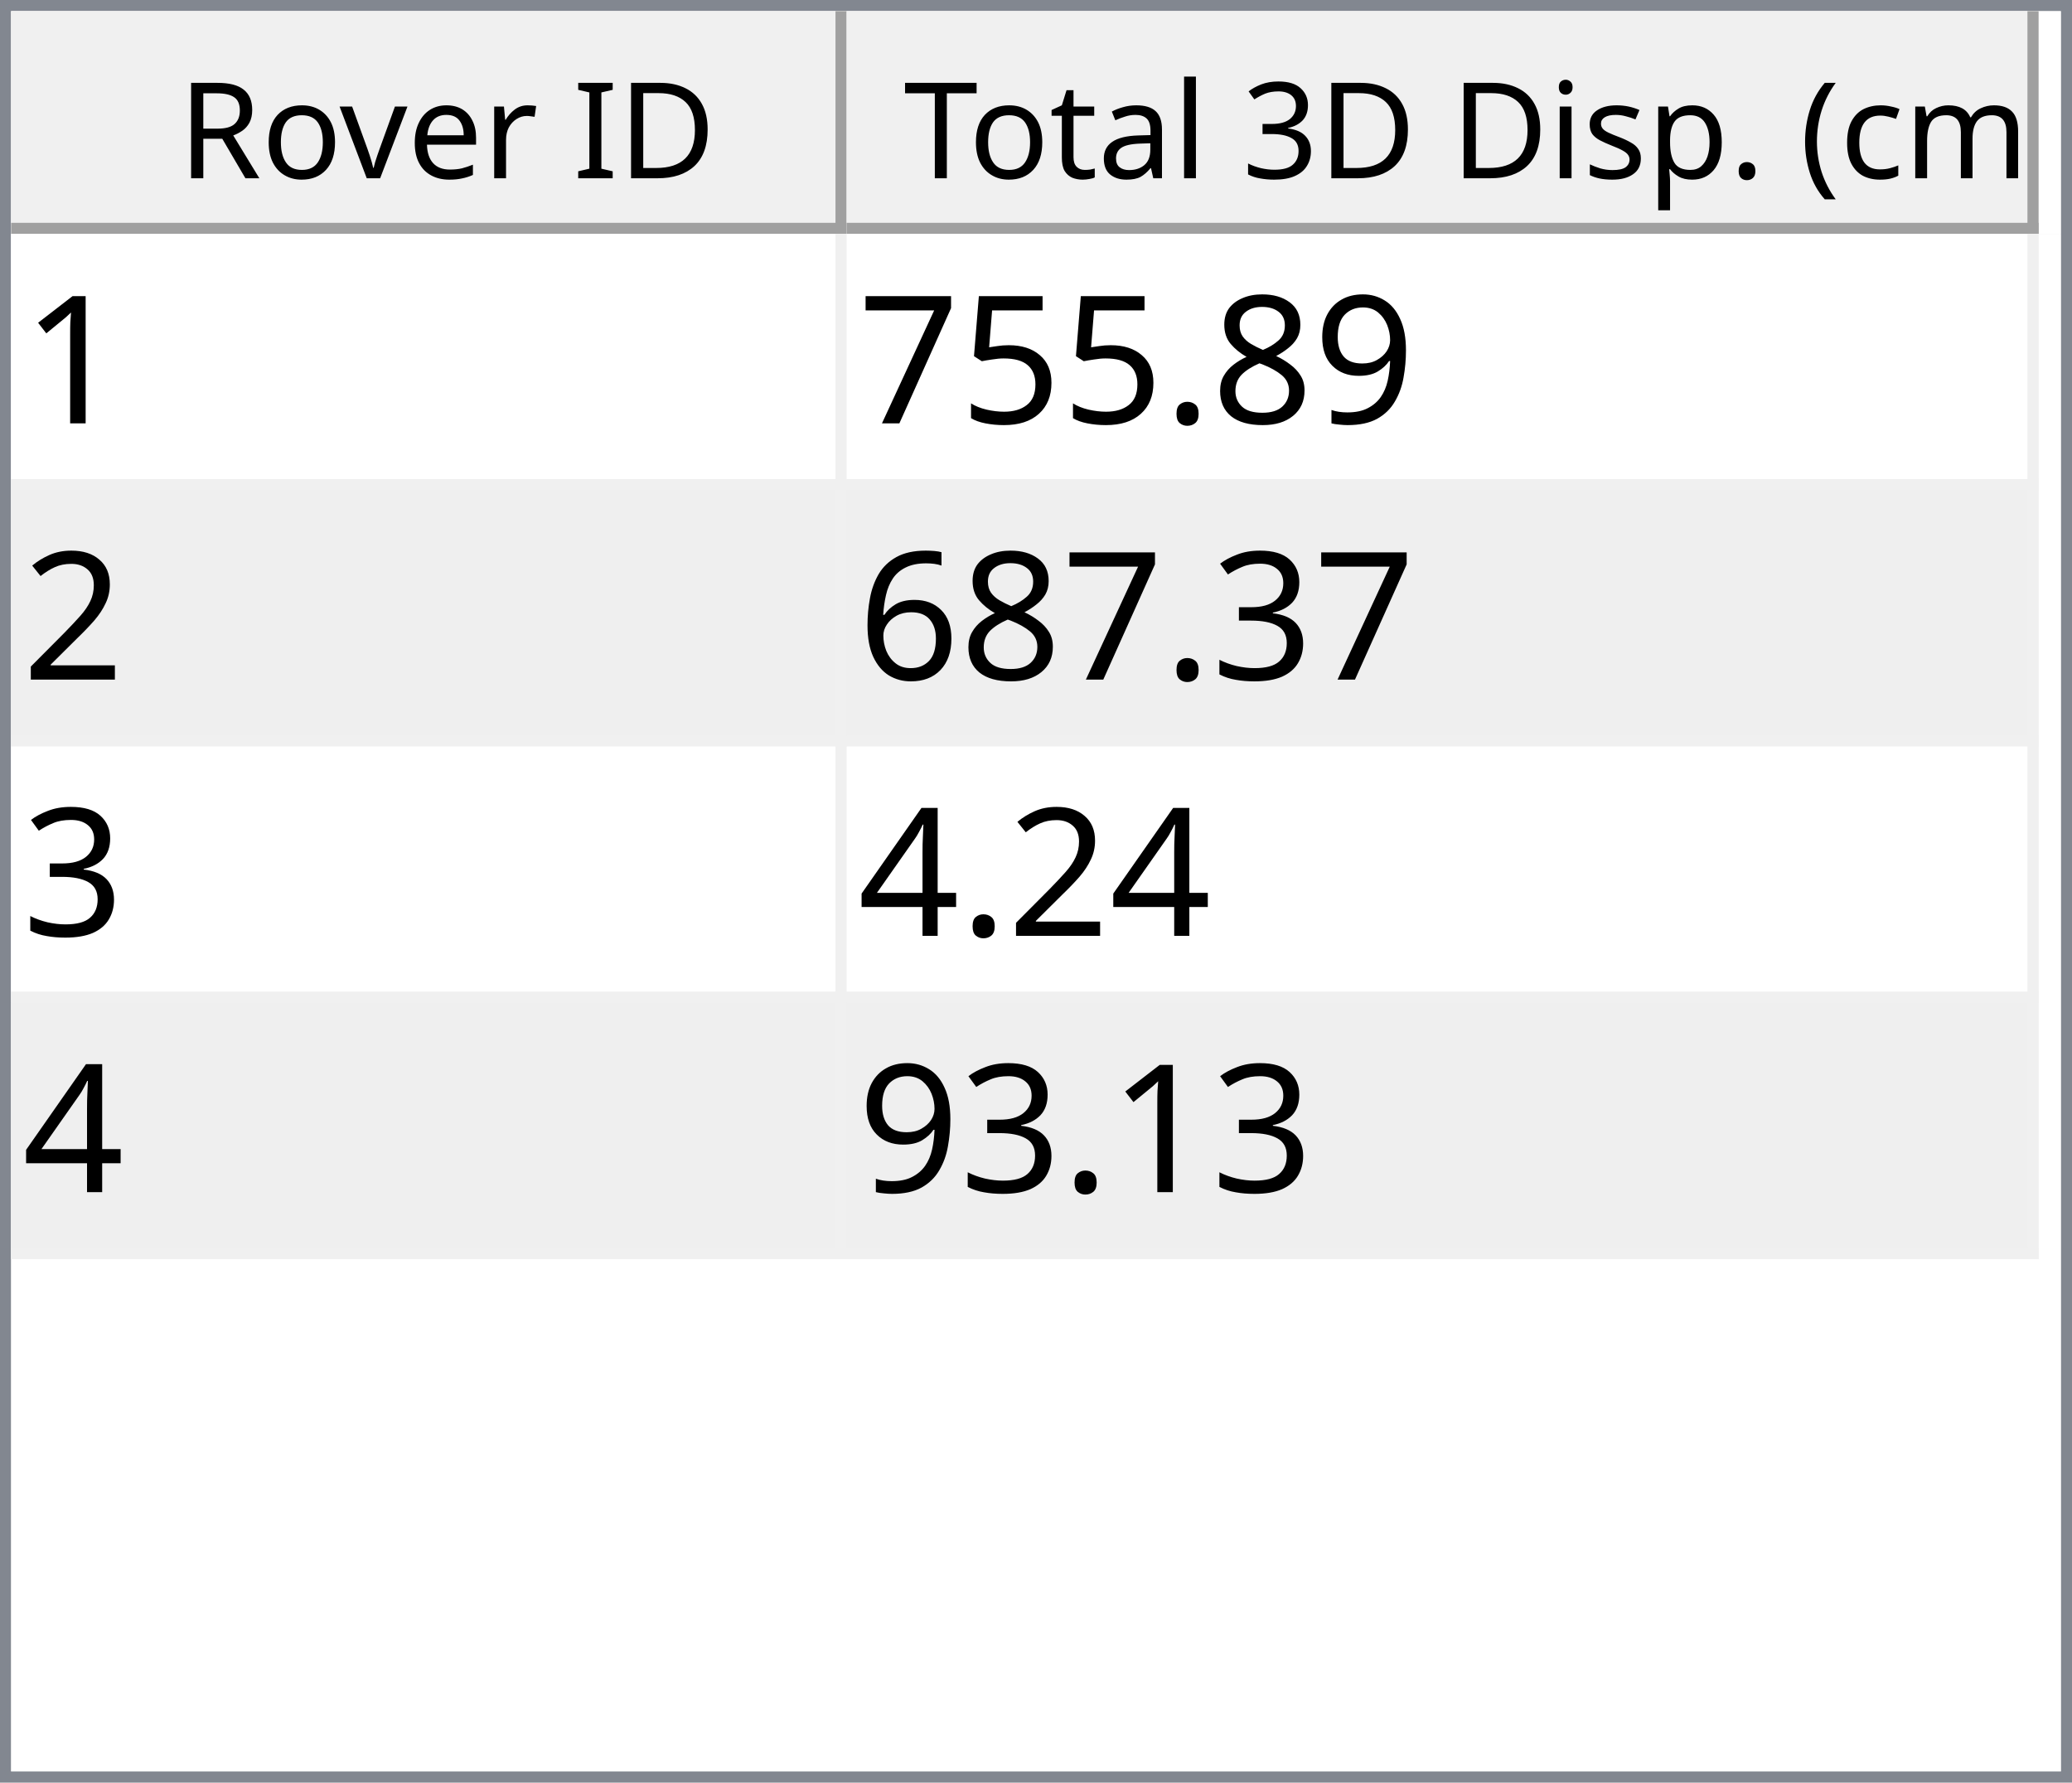
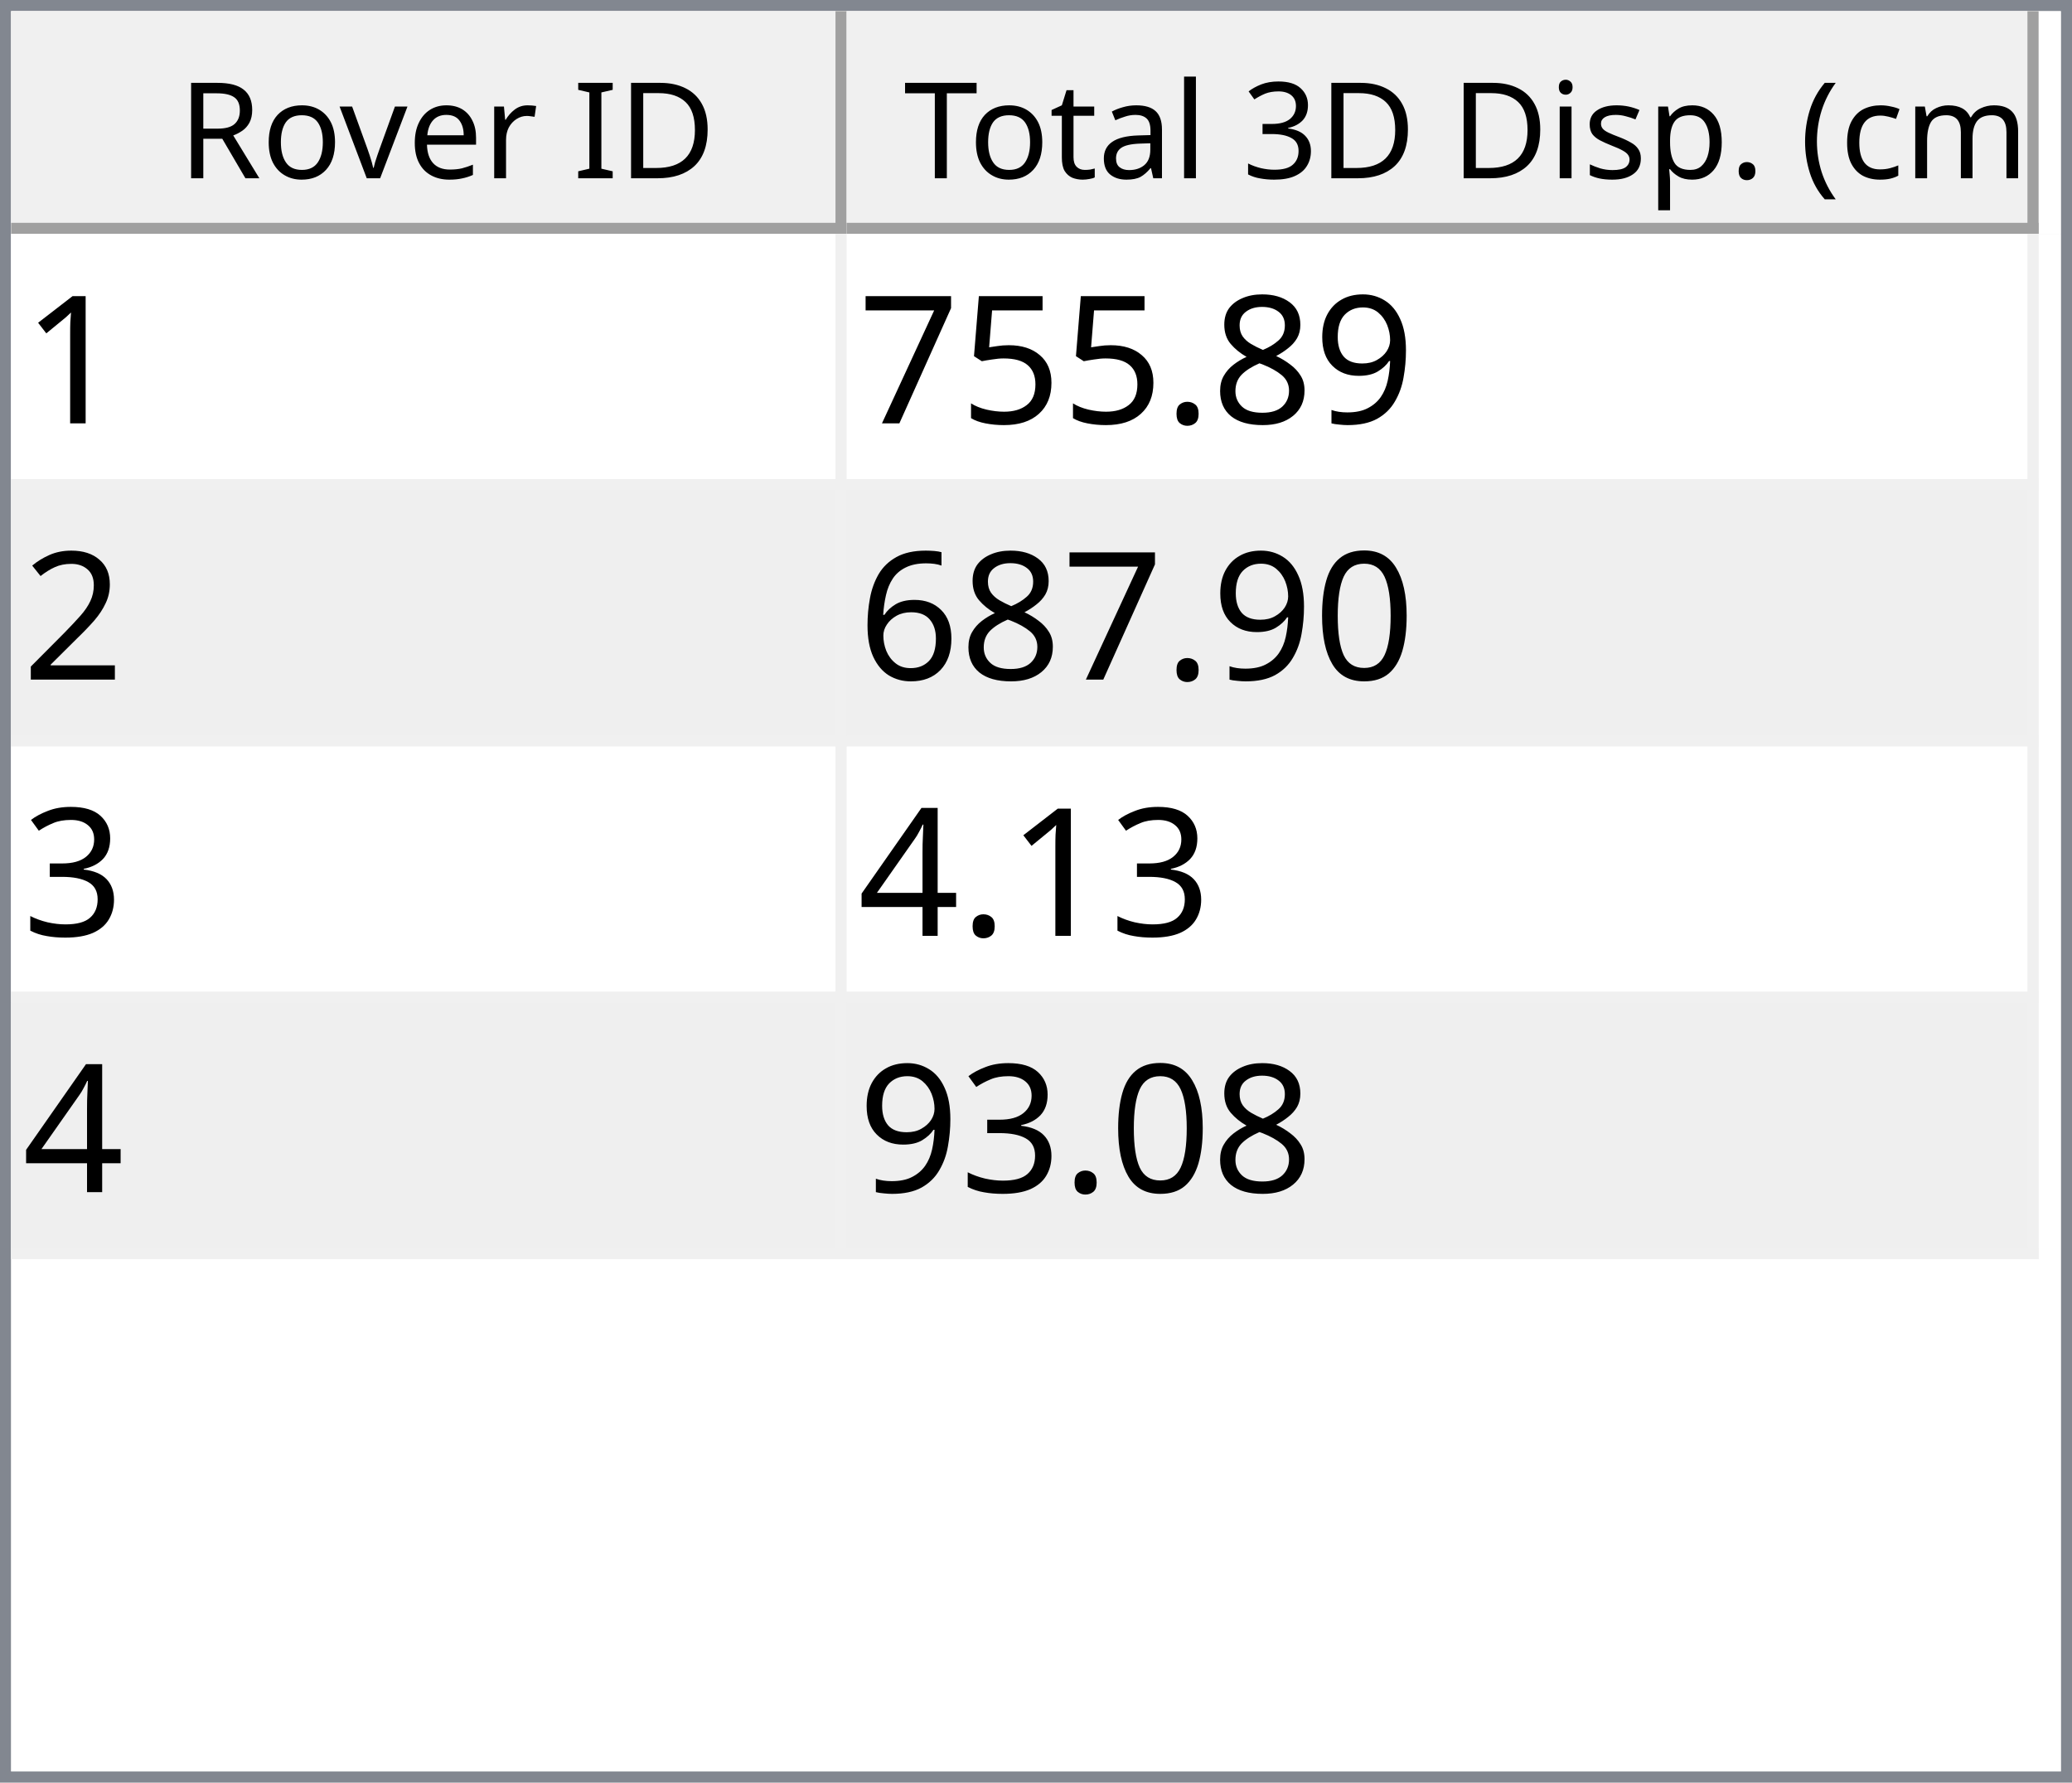
<svg xmlns="http://www.w3.org/2000/svg" style="fill-opacity:1; color-rendering:auto; color-interpolation:auto; text-rendering:auto; stroke:black; stroke-linecap:square; stroke-miterlimit:10; shape-rendering:auto; stroke-opacity:1; fill:black; stroke-dasharray:none; font-weight:normal; stroke-width:1; font-family:'Dialog'; font-style:normal; stroke-linejoin:miter; font-size:12px; stroke-dashoffset:0; image-rendering:auto;" width="186" height="160">
  <defs id="genericDefs" />
  <g>
    <defs id="defs1">
      <clipPath clipPathUnits="userSpaceOnUse" id="clipPath1">
        <path d="M0 0 L186 0 L186 160 L0 160 L0 0 Z" />
      </clipPath>
      <clipPath clipPathUnits="userSpaceOnUse" id="clipPath2">
        <path d="M0 0 L0 160 L186 160 L186 0 Z" />
      </clipPath>
      <clipPath clipPathUnits="userSpaceOnUse" id="clipPath3">
        <path d="M0 0 L0 20 L184 20 L184 0 Z" />
      </clipPath>
      <clipPath clipPathUnits="userSpaceOnUse" id="clipPath4">
        <path d="M0 0 L0 20 L75 20 L75 0 Z" />
      </clipPath>
      <clipPath clipPathUnits="userSpaceOnUse" id="clipPath5">
        <path d="M1 1 L1 19 L74 19 L74 1 Z" />
      </clipPath>
      <clipPath clipPathUnits="userSpaceOnUse" id="clipPath6">
        <path d="M0 0 L0 18 L73 18 L73 0 Z" />
      </clipPath>
      <clipPath clipPathUnits="userSpaceOnUse" id="clipPath7">
        <path d="M-0.5 -0.5 L-0.5 19.5 L74.5 19.5 L74.5 -0.5 Z" />
      </clipPath>
      <clipPath clipPathUnits="userSpaceOnUse" id="clipPath8">
        <path d="M0 0 L0 20 L107 20 L107 0 Z" />
      </clipPath>
      <clipPath clipPathUnits="userSpaceOnUse" id="clipPath9">
        <path d="M1 1 L1 19 L106 19 L106 1 Z" />
      </clipPath>
      <clipPath clipPathUnits="userSpaceOnUse" id="clipPath10">
        <path d="M0 0 L0 18 L105 18 L105 0 Z" />
      </clipPath>
      <clipPath clipPathUnits="userSpaceOnUse" id="clipPath11">
        <path d="M-0.5 -0.5 L-0.5 19.5 L106.5 19.5 L106.5 -0.5 Z" />
      </clipPath>
      <clipPath clipPathUnits="userSpaceOnUse" id="clipPath12">
        <path d="M0 0 L0 138 L184 138 L184 0 Z" />
      </clipPath>
      <clipPath clipPathUnits="userSpaceOnUse" id="clipPath13">
        <path d="M0 0 L0 92 L182 92 L182 0 Z" />
      </clipPath>
      <clipPath clipPathUnits="userSpaceOnUse" id="clipPath14">
        <path d="M-0.5 -0.5 L-0.5 91.5 L181.5 91.5 L181.5 -0.5 Z" />
      </clipPath>
      <clipPath clipPathUnits="userSpaceOnUse" id="clipPath15">
        <path d="M0 0 L0 22 L74 22 L74 0 Z" />
      </clipPath>
      <clipPath clipPathUnits="userSpaceOnUse" id="clipPath16">
        <path d="M0 0 L0 22 L106 22 L106 0 Z" />
      </clipPath>
      <font horiz-adv-x="64.551" id="font1">
        <font-face ascent="107.91" descent="25.098" units-per-em="100" style="font-style:normal; font-family:Segoe UI; font-weight:normal;" />
        <missing-glyph horiz-adv-x="64.551" d="M8.109 0 L8.109 68.266 L56.453 68.266 L56.453 0 L8.109 0 ZM15.328 7.234 L49.219 7.234 L49.219 61.031 L15.328 61.031 L15.328 7.234 Z" />
        <glyph unicode="D" horiz-adv-x="70.117" d="M9.188 0 L9.188 70.016 L28.516 70.016 Q65.531 70.016 65.531 35.891 Q65.531 19.672 55.25 9.836 Q44.969 0 27.734 0 L9.188 0 ZM17.391 62.594 L17.391 7.422 L27.828 7.422 Q41.609 7.422 49.273 14.797 Q56.938 22.172 56.938 35.688 Q56.938 62.594 28.328 62.594 L17.391 62.594 Z" />
        <glyph unicode="I" horiz-adv-x="26.611" d="M17.391 0 L9.188 0 L9.188 70.016 L17.391 70.016 L17.391 0 Z" />
        <glyph unicode=" " horiz-adv-x="27.393" d="" />
        <glyph unicode="r" horiz-adv-x="34.766" d="M34.188 41.891 Q32.078 43.5 28.125 43.5 Q23 43.5 19.555 38.672 Q16.109 33.844 16.109 25.484 L16.109 0 L8.109 0 L8.109 50 L16.109 50 L16.109 39.703 L16.312 39.703 Q18.016 44.969 21.531 47.922 Q25.047 50.875 29.391 50.875 Q32.516 50.875 34.188 50.203 L34.188 41.891 Z" />
        <glyph unicode="e" horiz-adv-x="52.295" d="M48.297 23 L12.984 23 Q13.188 14.656 17.484 10.109 Q21.781 5.562 29.297 5.562 Q37.75 5.562 44.828 11.141 L44.828 3.609 Q38.234 -1.172 27.391 -1.172 Q16.797 -1.172 10.742 5.641 Q4.688 12.453 4.688 24.812 Q4.688 36.469 11.305 43.82 Q17.922 51.172 27.734 51.172 Q37.547 51.172 42.922 44.828 Q48.297 38.484 48.297 27.203 L48.297 23 ZM40.094 29.781 Q40.047 36.719 36.75 40.578 Q33.453 44.438 27.594 44.438 Q21.922 44.438 17.969 40.383 Q14.016 36.328 13.094 29.781 L40.094 29.781 Z" />
        <glyph unicode="v" horiz-adv-x="47.9" d="M47.406 50 L27.484 0 L19.625 0 L0.688 50 L9.469 50 L22.172 13.672 Q23.578 9.672 23.922 6.688 L24.125 6.688 Q24.609 10.453 25.688 13.484 L38.969 50 L47.406 50 Z" />
        <glyph unicode="o" horiz-adv-x="58.594" d="M29 -1.172 Q17.922 -1.172 11.305 5.836 Q4.688 12.844 4.688 24.422 Q4.688 37.016 11.57 44.094 Q18.453 51.172 30.172 51.172 Q41.359 51.172 47.633 44.289 Q53.906 37.406 53.906 25.203 Q53.906 13.234 47.141 6.031 Q40.375 -1.172 29 -1.172 ZM29.594 44.438 Q21.875 44.438 17.383 39.188 Q12.891 33.938 12.891 24.703 Q12.891 15.828 17.43 10.695 Q21.969 5.562 29.594 5.562 Q37.359 5.562 41.531 10.594 Q45.703 15.625 45.703 24.906 Q45.703 34.281 41.531 39.359 Q37.359 44.438 29.594 44.438 Z" />
        <glyph unicode="R" horiz-adv-x="59.814" d="M59.375 0 L49.609 0 L37.891 19.625 Q36.281 22.359 34.766 24.289 Q33.25 26.219 31.664 27.438 Q30.078 28.656 28.25 29.219 Q26.422 29.781 24.125 29.781 L17.391 29.781 L17.391 0 L9.188 0 L9.188 70.016 L30.078 70.016 Q34.672 70.016 38.555 68.867 Q42.438 67.719 45.289 65.375 Q48.141 63.031 49.758 59.547 Q51.375 56.062 51.375 51.375 Q51.375 47.703 50.273 44.656 Q49.172 41.609 47.148 39.211 Q45.125 36.812 42.266 35.133 Q39.406 33.453 35.844 32.516 L35.844 32.328 Q37.594 31.547 38.891 30.547 Q40.188 29.547 41.359 28.18 Q42.531 26.812 43.68 25.078 Q44.828 23.344 46.234 21.047 L59.375 0 ZM17.391 62.594 L17.391 37.203 L28.516 37.203 Q31.594 37.203 34.203 38.133 Q36.812 39.062 38.719 40.797 Q40.625 42.531 41.703 45.047 Q42.781 47.562 42.781 50.688 Q42.781 56.297 39.141 59.445 Q35.5 62.594 28.609 62.594 L17.391 62.594 Z" />
        <glyph unicode=")" horiz-adv-x="30.176" d="M8.297 -15.922 L1.172 -15.922 Q16.406 2.344 16.406 26.812 Q16.406 51.469 1.078 70.016 L8.297 70.016 Q23.531 52.156 23.531 26.703 Q23.531 1.375 8.297 -15.922 Z" />
        <glyph unicode="m" horiz-adv-x="86.133" d="M79.109 0 L71.094 0 L71.094 28.719 Q71.094 37.016 68.531 40.727 Q65.969 44.438 59.906 44.438 Q54.781 44.438 51.195 39.75 Q47.609 35.062 47.609 28.516 L47.609 0 L39.594 0 L39.594 29.688 Q39.594 44.438 28.219 44.438 Q22.953 44.438 19.531 40.016 Q16.109 35.594 16.109 28.516 L16.109 0 L8.109 0 L8.109 50 L16.109 50 L16.109 42.094 L16.312 42.094 Q21.625 51.172 31.844 51.172 Q36.969 51.172 40.773 48.312 Q44.578 45.453 46 40.828 Q51.562 51.172 62.594 51.172 Q79.109 51.172 79.109 30.812 L79.109 0 Z" />
        <glyph unicode="c" horiz-adv-x="46.191" d="M42.188 2.297 Q36.422 -1.172 28.516 -1.172 Q17.828 -1.172 11.258 5.789 Q4.688 12.75 4.688 23.828 Q4.688 36.188 11.766 43.68 Q18.844 51.172 30.672 51.172 Q37.25 51.172 42.281 48.734 L42.281 40.531 Q36.719 44.438 30.375 44.438 Q22.703 44.438 17.797 38.945 Q12.891 33.453 12.891 24.516 Q12.891 15.719 17.508 10.641 Q22.125 5.562 29.891 5.562 Q36.422 5.562 42.188 9.906 L42.188 2.297 Z" />
        <glyph unicode="(" horiz-adv-x="30.176" d="M29.109 -15.922 L21.969 -15.922 Q6.844 1.375 6.844 26.703 Q6.844 52.156 21.969 70.016 L29.203 70.016 Q13.875 51.469 13.875 26.812 Q13.875 2.344 29.109 -15.922 Z" />
        <glyph unicode="." horiz-adv-x="21.68" d="M10.891 -1.078 Q8.641 -1.078 7.055 0.539 Q5.469 2.156 5.469 4.391 Q5.469 6.641 7.055 8.273 Q8.641 9.906 10.891 9.906 Q13.188 9.906 14.797 8.273 Q16.406 6.641 16.406 4.391 Q16.406 2.156 14.797 0.539 Q13.188 -1.078 10.891 -1.078 Z" />
        <glyph unicode="p" horiz-adv-x="58.789" d="M16.312 7.234 L16.109 7.234 L16.109 -23 L8.109 -23 L8.109 50 L16.109 50 L16.109 41.219 L16.312 41.219 Q22.219 51.172 33.594 51.172 Q43.266 51.172 48.688 44.461 Q54.109 37.75 54.109 26.469 Q54.109 13.922 48 6.375 Q41.891 -1.172 31.297 -1.172 Q21.578 -1.172 16.312 7.234 ZM16.109 27.391 L16.109 20.406 Q16.109 14.203 20.141 9.883 Q24.172 5.562 30.375 5.562 Q37.641 5.562 41.773 11.133 Q45.906 16.703 45.906 26.609 Q45.906 34.969 42.047 39.703 Q38.188 44.438 31.594 44.438 Q24.609 44.438 20.359 39.578 Q16.109 34.719 16.109 27.391 Z" />
        <glyph unicode="s" horiz-adv-x="42.432" d="M5.078 1.812 L5.078 10.406 Q11.625 5.562 19.484 5.562 Q30.031 5.562 30.031 12.594 Q30.031 14.594 29.125 15.992 Q28.219 17.391 26.68 18.461 Q25.141 19.531 23.07 20.383 Q21 21.234 18.609 22.172 Q15.281 23.484 12.766 24.828 Q10.25 26.172 8.57 27.859 Q6.891 29.547 6.031 31.695 Q5.172 33.844 5.172 36.719 Q5.172 40.234 6.789 42.945 Q8.406 45.656 11.086 47.484 Q13.766 49.312 17.211 50.242 Q20.656 51.172 24.312 51.172 Q30.812 51.172 35.938 48.922 L35.938 40.828 Q30.422 44.438 23.25 44.438 Q21 44.438 19.195 43.922 Q17.391 43.406 16.094 42.477 Q14.797 41.547 14.086 40.258 Q13.375 38.969 13.375 37.406 Q13.375 35.453 14.086 34.133 Q14.797 32.812 16.164 31.789 Q17.531 30.766 19.484 29.938 Q21.438 29.109 23.922 28.125 Q27.25 26.859 29.883 25.516 Q32.516 24.172 34.375 22.484 Q36.234 20.797 37.234 18.602 Q38.234 16.406 38.234 13.375 Q38.234 9.672 36.602 6.938 Q34.969 4.203 32.234 2.398 Q29.5 0.594 25.93 -0.289 Q22.359 -1.172 18.453 -1.172 Q10.75 -1.172 5.078 1.812 Z" />
        <glyph unicode="i" horiz-adv-x="24.219" d="M12.203 62.703 Q10.062 62.703 8.547 64.164 Q7.031 65.625 7.031 67.875 Q7.031 70.125 8.547 71.609 Q10.062 73.094 12.203 73.094 Q14.406 73.094 15.945 71.609 Q17.484 70.125 17.484 67.875 Q17.484 65.719 15.945 64.211 Q14.406 62.703 12.203 62.703 ZM16.109 0 L8.109 0 L8.109 50 L16.109 50 L16.109 0 Z" />
        <glyph unicode="3" horiz-adv-x="53.906" d="M46.531 19.828 Q46.531 15.094 44.75 11.211 Q42.969 7.328 39.719 4.57 Q36.469 1.812 31.93 0.297 Q27.391 -1.219 21.922 -1.219 Q11.922 -1.219 6 2.594 L6 11.188 Q13.094 5.609 22.219 5.609 Q25.875 5.609 28.828 6.539 Q31.781 7.469 33.906 9.227 Q36.031 10.984 37.18 13.477 Q38.328 15.969 38.328 19.094 Q38.328 32.812 18.797 32.812 L12.984 32.812 L12.984 39.594 L18.5 39.594 Q35.797 39.594 35.797 52.484 Q35.797 64.406 22.609 64.406 Q15.188 64.406 8.688 59.422 L8.688 67.188 Q15.375 71.188 24.609 71.188 Q29 71.188 32.57 69.969 Q36.141 68.75 38.68 66.555 Q41.219 64.359 42.609 61.281 Q44 58.203 44 54.5 Q44 40.672 30.031 36.719 L30.031 36.531 Q33.594 36.141 36.625 34.797 Q39.656 33.453 41.852 31.305 Q44.047 29.156 45.289 26.25 Q46.531 23.344 46.531 19.828 Z" />
        <glyph unicode="l" horiz-adv-x="24.219" d="M16.109 0 L8.109 0 L8.109 74.031 L16.109 74.031 L16.109 0 Z" />
        <glyph unicode="a" horiz-adv-x="50.879" d="M43.891 0 L35.891 0 L35.891 7.812 L35.688 7.812 Q30.469 -1.172 20.312 -1.172 Q12.844 -1.172 8.617 2.781 Q4.391 6.734 4.391 13.281 Q4.391 27.297 20.906 29.594 L35.891 31.688 Q35.891 44.438 25.594 44.438 Q16.547 44.438 9.281 38.281 L9.281 46.484 Q16.656 51.172 26.266 51.172 Q43.891 51.172 43.891 32.516 L43.891 0 ZM35.891 25.297 L23.828 23.641 Q18.266 22.859 15.43 20.875 Q12.594 18.891 12.594 13.875 Q12.594 10.203 15.211 7.883 Q17.828 5.562 22.172 5.562 Q28.125 5.562 32.008 9.742 Q35.891 13.922 35.891 20.312 L35.891 25.297 Z" />
        <glyph unicode="t" horiz-adv-x="33.887" d="M31.297 0.484 Q28.469 -1.078 23.828 -1.078 Q10.688 -1.078 10.688 13.578 L10.688 43.172 L2.094 43.172 L2.094 50 L10.688 50 L10.688 62.203 L18.703 64.797 L18.703 50 L31.297 50 L31.297 43.172 L18.703 43.172 L18.703 14.984 Q18.703 9.969 20.414 7.82 Q22.125 5.672 26.078 5.672 Q29.109 5.672 31.297 7.328 L31.297 0.484 Z" />
        <glyph unicode="T" horiz-adv-x="52.393" d="M50.594 62.594 L30.375 62.594 L30.375 0 L22.172 0 L22.172 62.594 L2 62.594 L2 70.016 L50.594 70.016 L50.594 62.594 Z" />
      </font>
      <font horiz-adv-x="75.0" id="font2">
        <font-face ascent="100.537" descent="21.973" units-per-em="100" style="font-style:normal; font-family:sans-serif; font-weight:normal;" />
        <missing-glyph horiz-adv-x="75.0" d="M12.5 0 L12.5 62.5 L62.5 62.5 L62.5 0 L12.5 0 ZM14.062 1.562 L60.938 1.562 L60.938 60.938 L14.062 60.938 L14.062 1.562 Z" />
        <glyph unicode="1" horiz-adv-x="55.615" d="M37.25 0 L28.469 0 L28.469 56 Q25.297 52.984 20.141 49.953 Q14.984 46.922 10.891 45.406 L10.891 53.906 Q18.266 57.375 23.781 62.305 Q29.297 67.234 31.594 71.875 L37.25 71.875 L37.25 0 Z" />
        <glyph unicode="9" horiz-adv-x="55.615" d="M5.469 16.547 L13.922 17.328 Q14.984 11.375 18.016 8.688 Q21.047 6 25.781 6 Q29.828 6 32.883 7.859 Q35.938 9.719 37.891 12.82 Q39.844 15.922 41.164 21.195 Q42.484 26.469 42.484 31.938 Q42.484 32.516 42.438 33.688 Q39.797 29.5 35.234 26.883 Q30.672 24.266 25.344 24.266 Q16.453 24.266 10.305 30.711 Q4.156 37.156 4.156 47.703 Q4.156 58.594 10.578 65.234 Q17 71.875 26.656 71.875 Q33.641 71.875 39.43 68.117 Q45.219 64.359 48.219 57.398 Q51.219 50.438 51.219 37.25 Q51.219 23.531 48.242 15.406 Q45.266 7.281 39.383 3.031 Q33.5 -1.219 25.594 -1.219 Q17.188 -1.219 11.867 3.445 Q6.547 8.109 5.469 16.547 ZM41.453 48.141 Q41.453 55.719 37.43 60.156 Q33.406 64.594 27.734 64.594 Q21.875 64.594 17.531 59.812 Q13.188 55.031 13.188 47.406 Q13.188 40.578 17.312 36.305 Q21.438 32.031 27.484 32.031 Q33.594 32.031 37.523 36.305 Q41.453 40.578 41.453 48.141 Z" />
        <glyph unicode="8" horiz-adv-x="55.615" d="M17.672 38.812 Q12.203 40.828 9.57 44.539 Q6.938 48.25 6.938 53.422 Q6.938 61.234 12.555 66.555 Q18.172 71.875 27.484 71.875 Q36.859 71.875 42.578 66.43 Q48.297 60.984 48.297 53.172 Q48.297 48.188 45.68 44.508 Q43.062 40.828 37.75 38.812 Q44.344 36.672 47.781 31.883 Q51.219 27.094 51.219 20.453 Q51.219 11.281 44.727 5.031 Q38.234 -1.219 27.641 -1.219 Q17.047 -1.219 10.547 5.055 Q4.047 11.328 4.047 20.703 Q4.047 27.688 7.594 32.398 Q11.141 37.109 17.672 38.812 ZM15.922 53.719 Q15.922 48.641 19.195 45.414 Q22.469 42.188 27.688 42.188 Q32.766 42.188 36.016 45.383 Q39.266 48.578 39.266 53.219 Q39.266 58.062 35.914 61.359 Q32.562 64.656 27.594 64.656 Q22.562 64.656 19.242 61.43 Q15.922 58.203 15.922 53.719 ZM13.094 20.656 Q13.094 16.891 14.875 13.375 Q16.656 9.859 20.172 7.93 Q23.688 6 27.734 6 Q34.031 6 38.133 10.055 Q42.234 14.109 42.234 20.359 Q42.234 26.703 38.016 30.859 Q33.797 35.016 27.438 35.016 Q21.234 35.016 17.164 30.914 Q13.094 26.812 13.094 20.656 Z" />
        <glyph unicode="." horiz-adv-x="27.783" d="M9.078 0 L9.078 10.016 L19.094 10.016 L19.094 0 L9.078 0 Z" />
        <glyph unicode="5" horiz-adv-x="55.615" d="M4.156 18.75 L13.375 19.531 Q14.406 12.797 18.141 9.398 Q21.875 6 27.156 6 Q33.5 6 37.891 10.789 Q42.281 15.578 42.281 23.484 Q42.281 31 38.062 35.352 Q33.844 39.703 27 39.703 Q22.75 39.703 19.336 37.773 Q15.922 35.844 13.969 32.766 L5.719 33.844 L12.641 70.609 L48.25 70.609 L48.25 62.203 L19.672 62.203 L15.828 42.969 Q22.266 47.469 29.344 47.469 Q38.719 47.469 45.164 40.969 Q51.609 34.469 51.609 24.266 Q51.609 14.547 45.953 7.469 Q39.062 -1.219 27.156 -1.219 Q17.391 -1.219 11.211 4.25 Q5.031 9.719 4.156 18.75 Z" />
        <glyph unicode="7" horiz-adv-x="55.615" d="M4.734 62.203 L4.734 70.656 L51.078 70.656 L51.078 63.812 Q44.234 56.547 37.523 44.484 Q30.812 32.422 27.156 19.672 Q24.516 10.688 23.781 0 L14.75 0 Q14.891 8.453 18.062 20.414 Q21.234 32.375 27.172 43.484 Q33.109 54.594 39.797 62.203 L4.734 62.203 Z" />
        <glyph unicode="2" horiz-adv-x="55.615" d="M50.344 8.453 L50.344 0 L3.031 0 Q2.938 3.172 4.047 6.109 Q5.859 10.938 9.836 15.625 Q13.812 20.312 21.344 26.469 Q33.016 36.031 37.117 41.625 Q41.219 47.219 41.219 52.203 Q41.219 57.422 37.477 61.008 Q33.734 64.594 27.734 64.594 Q21.391 64.594 17.578 60.789 Q13.766 56.984 13.719 50.25 L4.688 51.172 Q5.609 61.281 11.664 66.578 Q17.719 71.875 27.938 71.875 Q38.234 71.875 44.242 66.164 Q50.25 60.453 50.25 52 Q50.25 47.703 48.492 43.555 Q46.734 39.406 42.656 34.812 Q38.578 30.219 29.109 22.219 Q21.188 15.578 18.945 13.211 Q16.703 10.844 15.234 8.453 L50.344 8.453 Z" />
+         <glyph unicode="0" horiz-adv-x="55.615" d="M4.156 35.297 Q4.156 48 6.766 55.742 Q9.375 63.484 14.523 67.68 Q19.672 71.875 27.484 71.875 Q33.25 71.875 37.594 69.555 Q41.938 67.234 44.773 62.867 Q47.609 58.5 49.219 52.227 Q50.828 45.953 50.828 35.297 Q50.828 22.703 48.242 14.969 Q45.656 7.234 40.508 3.008 Q35.359 -1.219 27.484 -1.219 Q17.141 -1.219 11.234 6.203 Q4.156 15.141 4.156 35.297 ZM13.188 35.297 Q13.188 17.672 17.312 11.836 Q21.438 6 27.484 6 Q33.547 6 37.672 11.859 Q41.797 17.719 41.797 35.297 Q41.797 52.984 37.672 58.789 Q33.547 64.594 27.391 64.594 Q21.344 64.594 17.719 59.469 Q13.188 52.938 13.188 35.297 Z" />
+         <glyph unicode="6" horiz-adv-x="55.615" d="M49.75 54.047 L41.016 53.375 Q39.844 58.547 37.703 60.891 Q34.125 64.656 28.906 64.656 Q24.703 64.656 21.531 62.312 Q17.391 59.281 14.992 53.469 Q12.594 47.656 12.5 36.922 Q15.672 41.75 20.266 44.094 Q24.859 46.438 29.891 46.438 Q38.672 46.438 44.852 39.969 Q51.031 33.5 51.031 23.25 Q51.031 16.5 48.125 10.719 Q45.219 4.938 40.141 1.859 Q35.062 -1.219 28.609 -1.219 Q17.625 -1.219 10.695 6.859 Q3.766 14.938 3.766 33.5 Q3.766 54.25 11.422 63.672 Q18.109 71.875 29.438 71.875 Q37.891 71.875 43.289 67.141 Q48.688 62.406 49.75 54.047 ZM13.875 23.188 Q13.875 18.656 15.797 14.508 Q17.719 10.359 21.188 8.18 Q24.656 6 28.469 6 Q34.031 6 38.039 10.492 Q42.047 14.984 42.047 22.703 Q42.047 30.125 38.086 34.398 Q34.125 38.672 28.125 38.672 Q22.172 38.672 18.023 34.398 Q13.875 30.125 13.875 23.188 Z" />
        <glyph unicode="3" horiz-adv-x="55.615" d="M4.203 18.891 L12.984 20.062 Q14.5 12.594 18.141 9.297 Q21.781 6 27 6 Q33.203 6 37.477 10.297 Q41.75 14.594 41.75 20.953 Q41.75 27 37.797 30.93 Q33.844 34.859 27.734 34.859 Q25.25 34.859 21.531 33.891 L22.516 41.609 Q23.391 41.5 23.922 41.5 Q29.547 41.5 34.039 44.43 Q38.531 47.359 38.531 53.469 Q38.531 58.297 35.258 61.477 Q31.984 64.656 26.812 64.656 Q21.688 64.656 18.266 61.43 Q14.844 58.203 13.875 51.766 L5.078 53.328 Q6.688 62.156 12.398 67.016 Q18.109 71.875 26.609 71.875 Q32.469 71.875 37.398 69.359 Q42.328 66.844 44.945 62.5 Q47.562 58.156 47.562 53.266 Q47.562 48.641 45.07 44.828 Q42.578 41.016 37.703 38.766 Q44.047 37.312 47.562 32.695 Q51.078 28.078 51.078 21.141 Q51.078 11.766 44.242 5.25 Q37.406 -1.266 26.953 -1.266 Q17.531 -1.266 11.305 4.352 Q5.078 9.969 4.203 18.891 Z" />
-         <glyph unicode="6" horiz-adv-x="55.615" d="M49.75 54.047 L41.016 53.375 Q39.844 58.547 37.703 60.891 Q34.125 64.656 28.906 64.656 Q24.703 64.656 21.531 62.312 Q17.391 59.281 14.992 53.469 Q12.594 47.656 12.5 36.922 Q15.672 41.75 20.266 44.094 Q24.859 46.438 29.891 46.438 Q38.672 46.438 44.852 39.969 Q51.031 33.5 51.031 23.25 Q51.031 16.5 48.125 10.719 Q45.219 4.938 40.141 1.859 Q35.062 -1.219 28.609 -1.219 Q17.625 -1.219 10.695 6.859 Q3.766 14.938 3.766 33.5 Q3.766 54.25 11.422 63.672 Q18.109 71.875 29.438 71.875 Q37.891 71.875 43.289 67.141 Q48.688 62.406 49.75 54.047 ZM13.875 23.188 Q13.875 18.656 15.797 14.508 Q17.719 10.359 21.188 8.18 Q24.656 6 28.469 6 Q34.031 6 38.039 10.492 Q42.047 14.984 42.047 22.703 Q42.047 30.125 38.086 34.398 Q34.125 38.672 28.125 38.672 Q22.172 38.672 18.023 34.398 Q13.875 30.125 13.875 23.188 Z" />
        <glyph unicode="4" horiz-adv-x="55.615" d="M32.328 0 L32.328 17.141 L1.266 17.141 L1.266 25.203 L33.938 71.578 L41.109 71.578 L41.109 25.203 L50.781 25.203 L50.781 17.141 L41.109 17.141 L41.109 0 L32.328 0 ZM32.328 25.203 L32.328 57.469 L9.906 25.203 L32.328 25.203 Z" />
      </font>
    </defs>
    <g style="fill:white; stroke:white;">
      <rect x="0" y="0" width="186" style="clip-path:url(#clipPath1); stroke:none;" height="160" />
    </g>
    <g style="fill:white; text-rendering:optimizeSpeed; color-rendering:optimizeSpeed; image-rendering:optimizeSpeed; shape-rendering:crispEdges; stroke:white; color-interpolation:sRGB;">
      <rect x="0" width="186" height="160" y="0" style="stroke:none;" />
      <path style="stroke:none;" d="M0 160 L186 160 L186 0 L0 0 Z" />
    </g>
    <g style="fill:rgb(240,240,240); font-family:'Segoe UI'; stroke:rgb(240,240,240);">
      <rect x="0" y="0" width="186" style="clip-path:url(#clipPath2); stroke:none;" height="160" />
    </g>
    <g style="fill:rgb(130,135,144); font-family:'Segoe UI'; stroke:rgb(130,135,144);">
      <path d="M0 0 L186 0 L186 160 L0 160 L0 0 ZM1 1 L185 1 L185 159 L1 159 L1 1 Z" style="fill-rule:evenodd; clip-path:url(#clipPath2); stroke:none;" />
    </g>
    <g style="fill:white; font-family:'Segoe UI'; stroke:white;" transform="translate(1,1)">
      <rect x="0" y="0" width="184" style="clip-path:url(#clipPath3); stroke:none;" height="20" />
    </g>
    <g style="fill:rgb(240,240,240); font-family:'Segoe UI'; stroke:rgb(240,240,240);" transform="translate(1,1)">
      <rect x="0" y="0" width="75" style="clip-path:url(#clipPath4); stroke:none;" height="20" />
    </g>
    <g style="font-family:'Segoe UI';" transform="translate(2,2)">
      <text x="14" xml:space="preserve" y="14" style="clip-path:url(#clipPath6); stroke:none;">Rover ID</text>
    </g>
    <g style="fill:rgb(160,160,160); font-family:'Segoe UI'; stroke:rgb(160,160,160); stroke-linejoin:bevel;" transform="translate(1.5,1.5)">
      <line x1="74" x2="74" y1="0" style="fill:none; clip-path:url(#clipPath7);" y2="19" />
    </g>
    <g style="fill:rgb(160,160,160); font-family:'Segoe UI'; stroke:rgb(160,160,160); stroke-linejoin:bevel;" transform="matrix(1,0,0,1,1,1) translate(0.5,0.5)">
      <line x1="0" x2="74" y1="19" style="fill:none; clip-path:url(#clipPath7);" y2="19" />
    </g>
    <g style="fill:rgb(240,240,240); font-family:'Segoe UI'; stroke:rgb(240,240,240);" transform="translate(76,1)">
      <rect x="0" y="0" width="107" style="clip-path:url(#clipPath8); stroke:none;" height="20" />
    </g>
    <g style="font-family:'Segoe UI';" transform="translate(77,2)">
      <text x="1" xml:space="preserve" y="14" style="clip-path:url(#clipPath10); stroke:none;"> Total 3D Disp. (cm)</text>
    </g>
    <g style="fill:rgb(160,160,160); font-family:'Segoe UI'; stroke:rgb(160,160,160); stroke-linejoin:bevel;" transform="translate(76.5,1.5)">
      <line x1="106" x2="106" y1="0" style="fill:none; clip-path:url(#clipPath11);" y2="19" />
    </g>
    <g style="fill:rgb(160,160,160); font-family:'Segoe UI'; stroke:rgb(160,160,160); stroke-linejoin:bevel;" transform="matrix(1,0,0,1,76,1) translate(0.5,0.5)">
      <line x1="0" x2="106" y1="19" style="fill:none; clip-path:url(#clipPath11);" y2="19" />
    </g>
    <g style="fill:white; font-family:'Segoe UI'; stroke:white;" transform="translate(1,21)">
      <rect x="0" y="0" width="184" style="clip-path:url(#clipPath12); stroke:none;" height="138" />
    </g>
    <g style="fill:rgb(240,240,240); font-size:16px; font-family:sans-serif; stroke:rgb(240,240,240);" transform="translate(1,21)">
      <rect x="0" y="0" width="182" style="clip-path:url(#clipPath13); stroke:none;" height="92" />
      <line transform="translate(0.5,0.5)" x1="0" x2="181" y1="22" style="clip-path:url(#clipPath14); fill:none; stroke-linejoin:bevel;" y2="22" />
    </g>
    <g transform="matrix(1,0,0,1,1,21) translate(0.5,0.5)" style="fill:rgb(240,240,240); font-size:16px; font-family:sans-serif; stroke:rgb(240,240,240); stroke-linejoin:bevel;">
      <line x1="0" x2="181" y1="45" style="fill:none; clip-path:url(#clipPath14);" y2="45" />
    </g>
    <g transform="matrix(1,0,0,1,1,21) translate(0.5,0.5)" style="fill:rgb(240,240,240); font-size:16px; font-family:sans-serif; stroke:rgb(240,240,240); stroke-linejoin:bevel;">
      <line x1="0" x2="181" y1="68" style="fill:none; clip-path:url(#clipPath14);" y2="68" />
    </g>
    <g transform="matrix(1,0,0,1,1,21) translate(0.5,0.5)" style="fill:rgb(240,240,240); font-size:16px; font-family:sans-serif; stroke:rgb(240,240,240); stroke-linejoin:bevel;">
      <line x1="0" x2="181" y1="91" style="fill:none; clip-path:url(#clipPath14);" y2="91" />
    </g>
    <g transform="matrix(1,0,0,1,1,21) translate(0.5,0.5)" style="fill:rgb(240,240,240); font-size:16px; font-family:sans-serif; stroke:rgb(240,240,240); stroke-linejoin:bevel;">
      <line x1="74" x2="74" y1="0" style="fill:none; clip-path:url(#clipPath14);" y2="91" />
    </g>
    <g transform="matrix(1,0,0,1,1,21) translate(0.5,0.5)" style="fill:rgb(240,240,240); font-size:16px; font-family:sans-serif; stroke:rgb(240,240,240); stroke-linejoin:bevel;">
      <line x1="181" x2="181" y1="0" style="fill:none; clip-path:url(#clipPath14);" y2="91" />
    </g>
    <g style="fill:white; font-size:16px; font-family:sans-serif; stroke:white;" transform="matrix(1,0,0,1,1,21)">
      <rect x="0" y="0" width="74" style="clip-path:url(#clipPath15); stroke:none;" height="22" />
      <text x="1" y="17" style="fill:black; clip-path:url(#clipPath15); stroke:none;" xml:space="preserve">1</text>
    </g>
    <g style="fill:white; font-size:16px; font-family:sans-serif; stroke:white;" transform="matrix(1,0,0,1,1,21) translate(75,0)">
      <rect x="0" y="0" width="106" style="clip-path:url(#clipPath16); stroke:none;" height="22" />
      <text x="1" y="17" style="fill:black; clip-path:url(#clipPath16); stroke:none;" xml:space="preserve">755.89</text>
    </g>
    <g style="fill:rgb(239,239,239); font-size:16px; font-family:sans-serif; stroke:rgb(239,239,239);" transform="matrix(1,0,0,1,1,21) translate(0,23)">
      <rect x="0" y="0" width="74" style="clip-path:url(#clipPath15); stroke:none;" height="22" />
      <text x="1" y="17" style="fill:black; clip-path:url(#clipPath15); stroke:none;" xml:space="preserve">2</text>
    </g>
    <g style="fill:rgb(239,239,239); font-size:16px; font-family:sans-serif; stroke:rgb(239,239,239);" transform="matrix(1,0,0,1,1,21) translate(75,23)">
      <rect x="0" y="0" width="106" style="clip-path:url(#clipPath16); stroke:none;" height="22" />
-       <text x="1" y="17" style="fill:black; clip-path:url(#clipPath16); stroke:none;" xml:space="preserve">687.37</text>
+       <text x="1" y="17" style="fill:black; clip-path:url(#clipPath16); stroke:none;" xml:space="preserve">687.90</text>
    </g>
    <g style="fill:white; font-size:16px; font-family:sans-serif; stroke:white;" transform="matrix(1,0,0,1,1,21) translate(0,46)">
      <rect x="0" y="0" width="74" style="clip-path:url(#clipPath15); stroke:none;" height="22" />
      <text x="1" y="17" style="fill:black; clip-path:url(#clipPath15); stroke:none;" xml:space="preserve">3</text>
    </g>
    <g style="fill:white; font-size:16px; font-family:sans-serif; stroke:white;" transform="matrix(1,0,0,1,1,21) translate(75,46)">
      <rect x="0" y="0" width="106" style="clip-path:url(#clipPath16); stroke:none;" height="22" />
-       <text x="1" y="17" style="fill:black; clip-path:url(#clipPath16); stroke:none;" xml:space="preserve">4.24</text>
+       <text x="1" y="17" style="fill:black; clip-path:url(#clipPath16); stroke:none;" xml:space="preserve">4.13</text>
    </g>
    <g style="fill:rgb(239,239,239); font-size:16px; font-family:sans-serif; stroke:rgb(239,239,239);" transform="matrix(1,0,0,1,1,21) translate(0,69)">
      <rect x="0" y="0" width="74" style="clip-path:url(#clipPath15); stroke:none;" height="22" />
      <text x="1" y="17" style="fill:black; clip-path:url(#clipPath15); stroke:none;" xml:space="preserve">4</text>
    </g>
    <g style="fill:rgb(239,239,239); font-size:16px; font-family:sans-serif; stroke:rgb(239,239,239);" transform="matrix(1,0,0,1,1,21) translate(75,69)">
      <rect x="0" y="0" width="106" style="clip-path:url(#clipPath16); stroke:none;" height="22" />
-       <text x="1" y="17" style="fill:black; clip-path:url(#clipPath16); stroke:none;" xml:space="preserve">93.13</text>
+       <text x="1" y="17" style="fill:black; clip-path:url(#clipPath16); stroke:none;" xml:space="preserve">93.08</text>
    </g>
  </g>
</svg>
